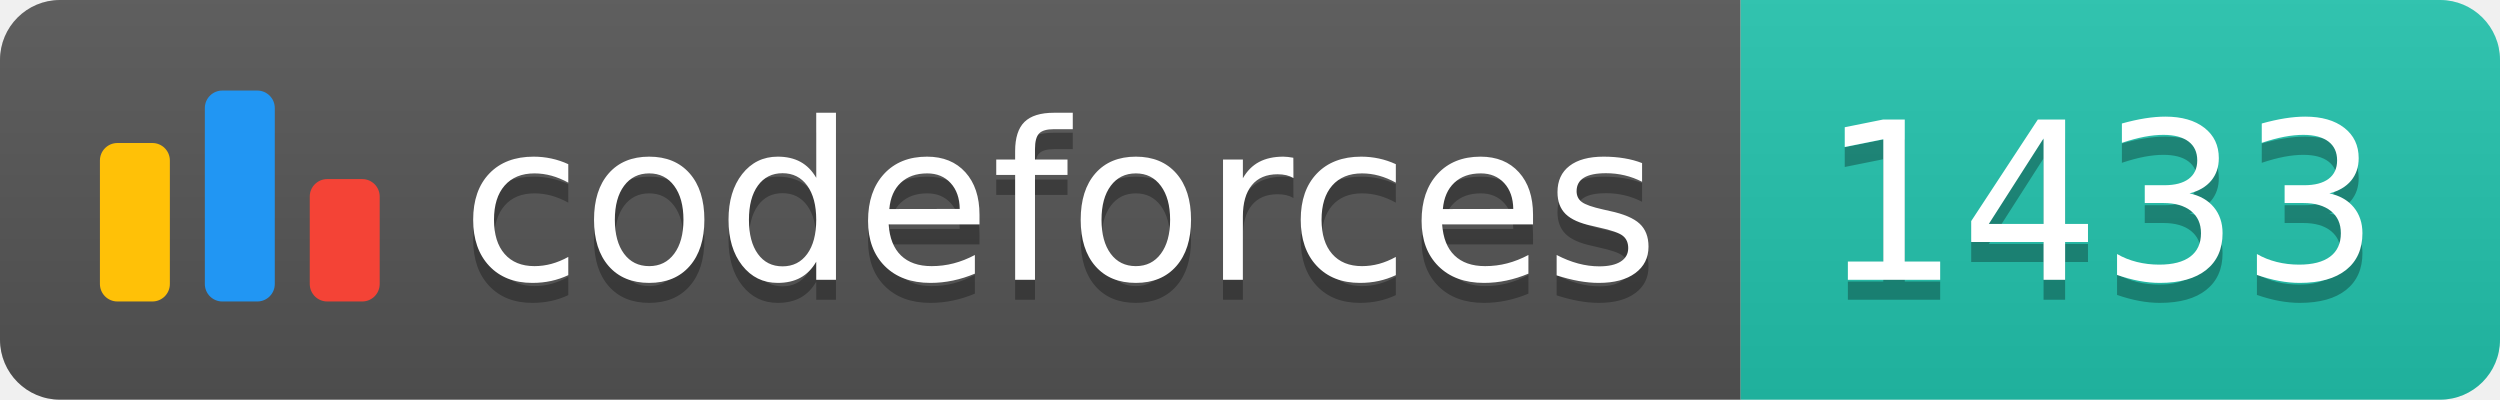
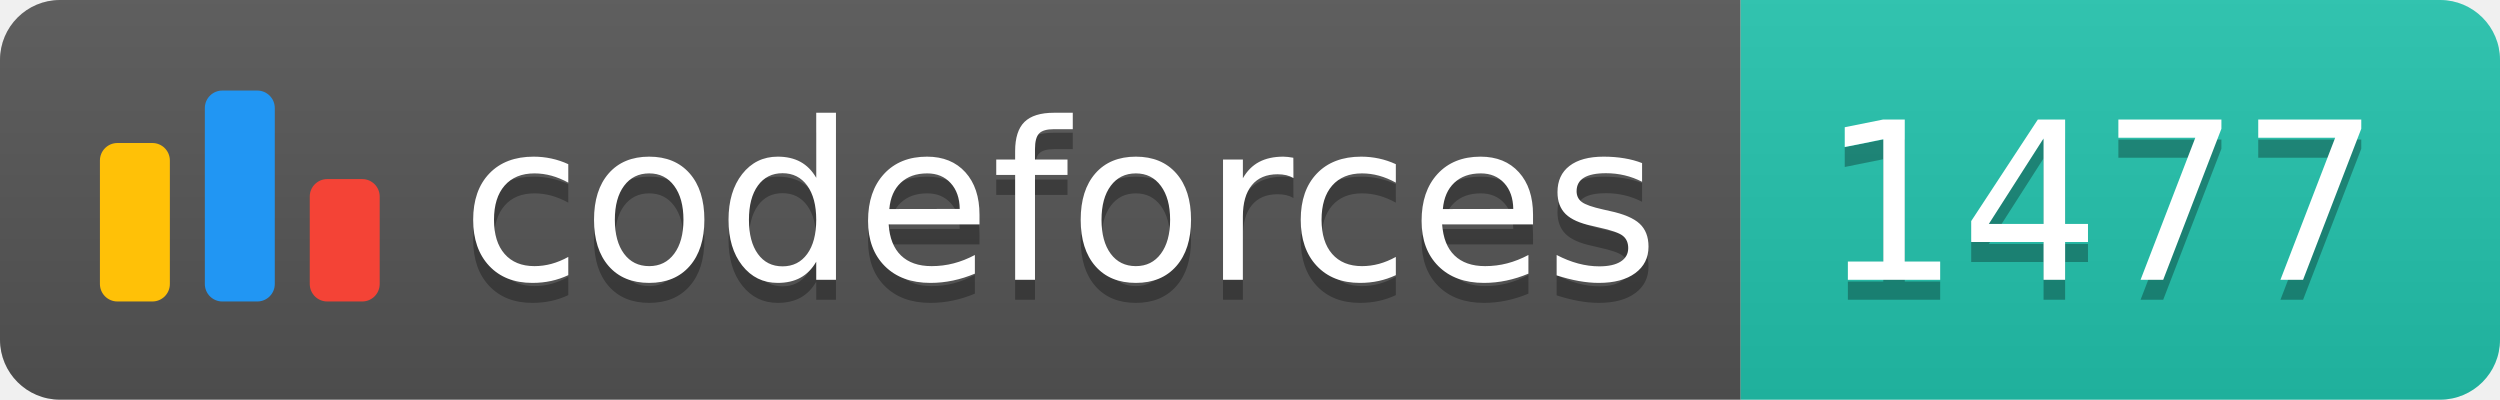
<svg xmlns="http://www.w3.org/2000/svg" width="125.1" height="20">
  <linearGradient id="smooth" x2="0" y2="100%">
    <stop offset="0" stop-color="#bbb" stop-opacity=".1" />
    <stop offset="1" stop-opacity=".1" />
  </linearGradient>
  <clipPath id="round">
    <rect width="125.1" height="20" rx="3" fill="#fff" />
  </clipPath>
  <g clip-path="url(#round)">
    <rect width="87.1" height="20" fill="#555" />
    <rect x="87.1" width="38.0" height="20" fill="#22C4AE" />
    <rect width="125.1" height="20" fill="url(#smooth)" />
  </g>
  <g fill="#fff" text-anchor="middle" font-family="DejaVu Sans,Verdana,Geneva,sans-serif" font-size="110">
    <svg x="5" y="3" class="logo" width="14" height="14" viewBox="0 0 32 25" fill="none">
      <rect y="6" width="8" height="18.125" rx="2" fill="#FFC107" />
      <rect x="24" y="10.125" width="8" height="14" rx="2" fill="#F44336" />
      <rect x="12" width="8" height="24.125" rx="2" fill="#2196F3" />
    </svg>
    <text x="530.5" y="150" fill="#010101" fill-opacity=".3" transform="scale(0.1)" textLength="601.0" lengthAdjust="spacing">codeforces
        </text>
    <text x="530.5" y="140" transform="scale(0.1)" textLength="601.0" lengthAdjust="spacing">codeforces</text>
-     <text x="1051.0" y="150" fill="#010101" fill-opacity=".3" transform="scale(0.1)" textLength="280.0" lengthAdjust="spacing">1433
+     <text x="1051.0" y="150" fill="#010101" fill-opacity=".3" transform="scale(0.1)" textLength="280.0" lengthAdjust="spacing">1477
        </text>
-     <text x="1051.0" y="140" transform="scale(0.1)" textLength="280.0" lengthAdjust="spacing">1433</text>
+     <text x="1051.0" y="140" transform="scale(0.1)" textLength="280.0" lengthAdjust="spacing">1477</text>
  </g>
</svg>
